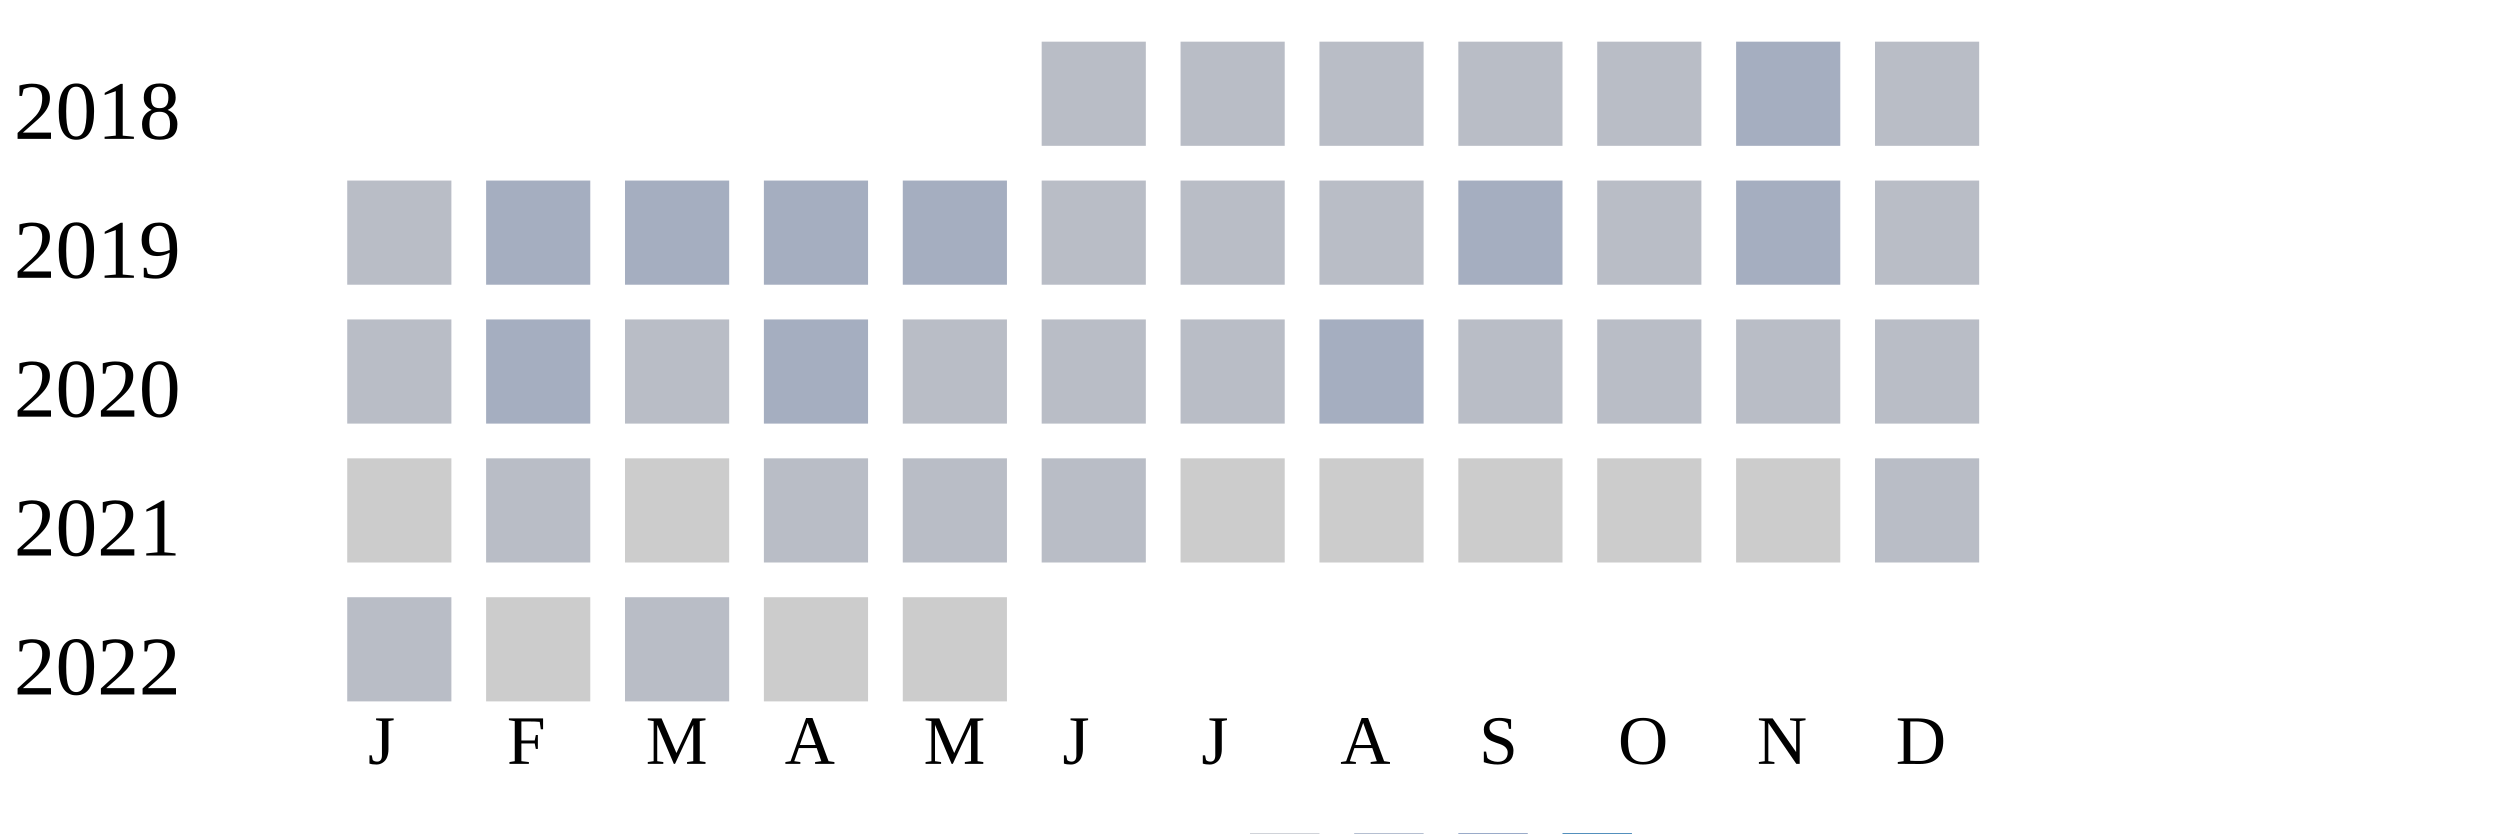
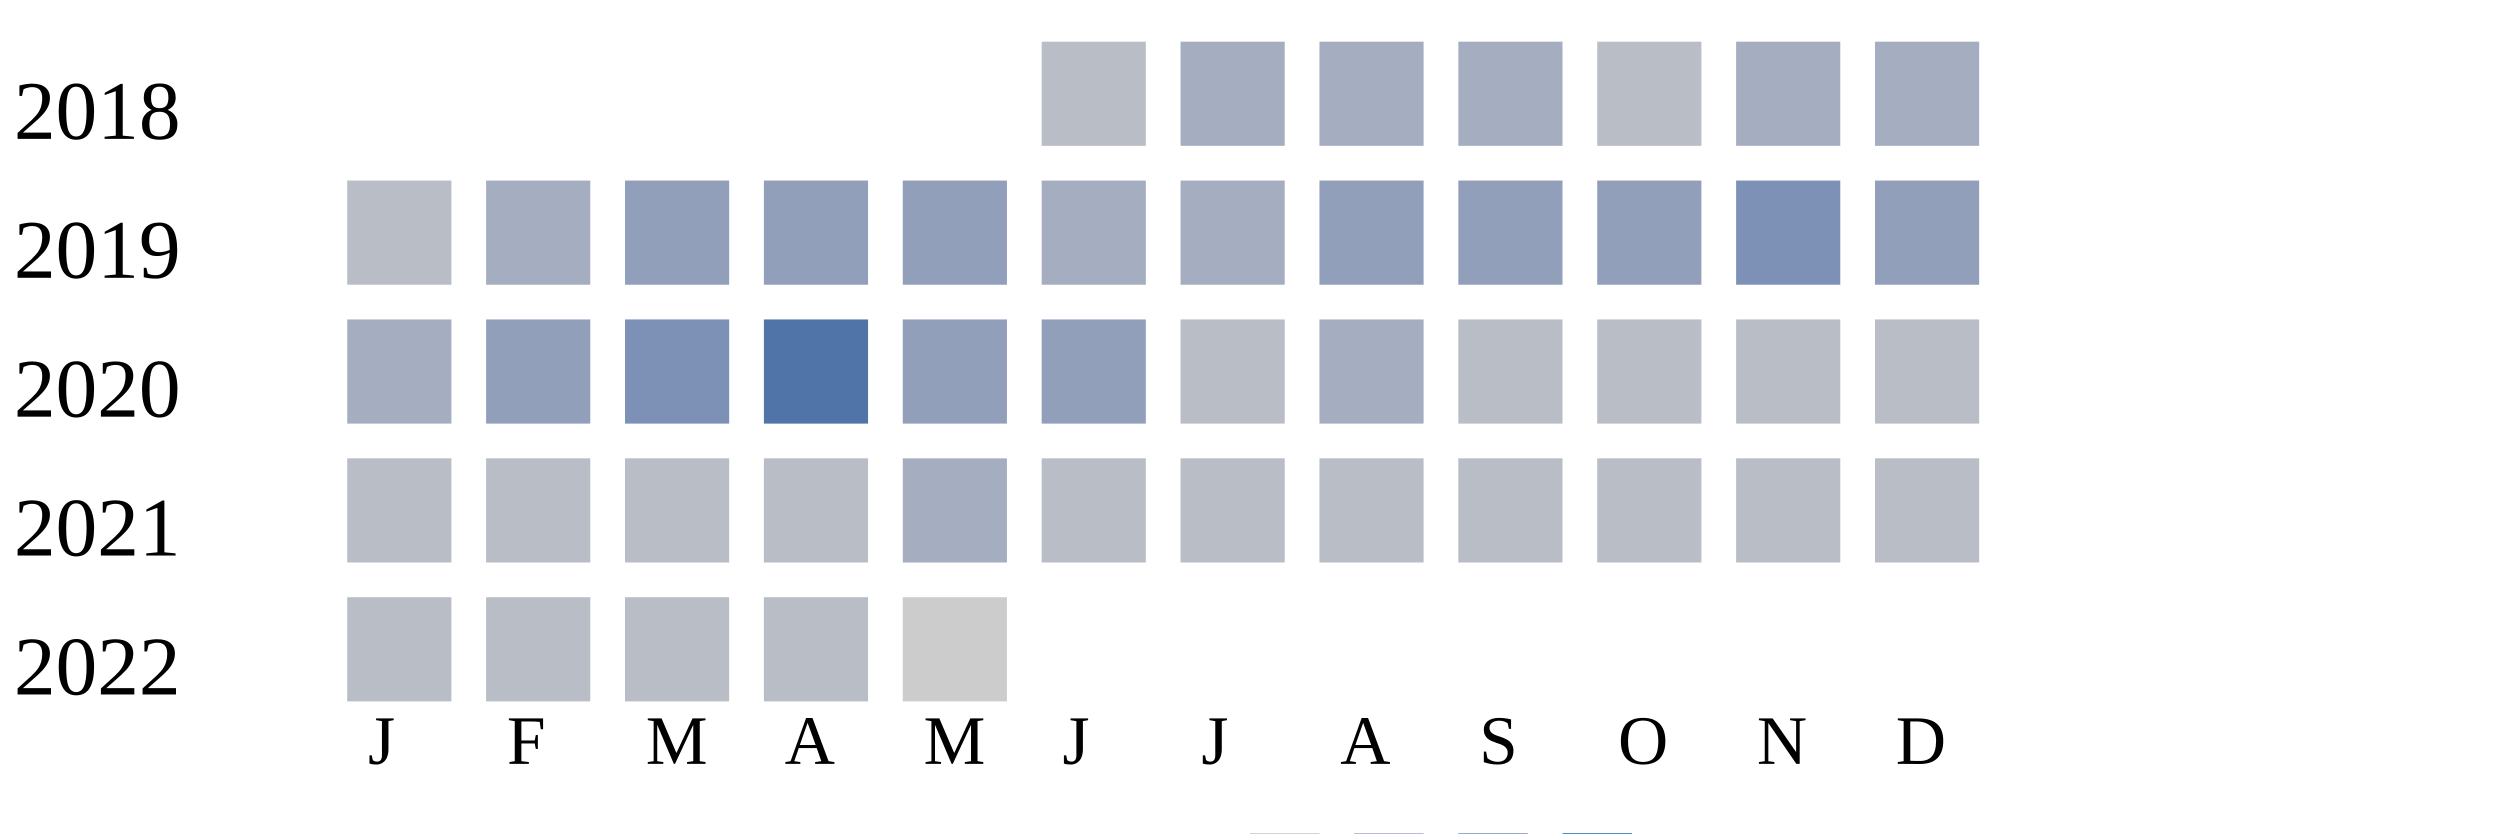
<svg xmlns="http://www.w3.org/2000/svg" width="360" height="120">
  <g transform="translate(0 0)">
    <text x="2" y="20">2018</text>
    <rect x="150" y="6" width="15" height="15" fill="#b9bdc6" />
-     <rect x="170" y="6" width="15" height="15" fill="#b9bdc6" />
-     <rect x="190" y="6" width="15" height="15" fill="#b9bdc6" />
-     <rect x="210" y="6" width="15" height="15" fill="#b9bdc6" />
+     <rect x="170" y="6" width="15" height="15" fill="#a5aec0" />
+     <rect x="190" y="6" width="15" height="15" fill="#a5aec0" />
+     <rect x="210" y="6" width="15" height="15" fill="#a5aec0" />
    <rect x="230" y="6" width="15" height="15" fill="#b9bdc6" />
    <rect x="250" y="6" width="15" height="15" fill="#a5aec0" />
-     <rect x="270" y="6" width="15" height="15" fill="#b9bdc6" />
+     <rect x="270" y="6" width="15" height="15" fill="#a5aec0" />
  </g>
  <g transform="translate(0 20)">
    <text x="2" y="20">2019</text>
    <rect x="50" y="6" width="15" height="15" fill="#b9bdc6" />
    <rect x="70" y="6" width="15" height="15" fill="#a5aec0" />
-     <rect x="90" y="6" width="15" height="15" fill="#a5aec0" />
-     <rect x="110" y="6" width="15" height="15" fill="#a5aec0" />
-     <rect x="130" y="6" width="15" height="15" fill="#a5aec0" />
-     <rect x="150" y="6" width="15" height="15" fill="#b9bdc6" />
-     <rect x="170" y="6" width="15" height="15" fill="#b9bdc6" />
-     <rect x="190" y="6" width="15" height="15" fill="#b9bdc6" />
-     <rect x="210" y="6" width="15" height="15" fill="#a5aec0" />
-     <rect x="230" y="6" width="15" height="15" fill="#b9bdc6" />
-     <rect x="250" y="6" width="15" height="15" fill="#a5aec0" />
-     <rect x="270" y="6" width="15" height="15" fill="#b9bdc6" />
+     <rect x="90" y="6" width="15" height="15" fill="#919fba" />
+     <rect x="110" y="6" width="15" height="15" fill="#919fba" />
+     <rect x="130" y="6" width="15" height="15" fill="#919fba" />
+     <rect x="150" y="6" width="15" height="15" fill="#a5aec0" />
+     <rect x="170" y="6" width="15" height="15" fill="#a5aec0" />
+     <rect x="190" y="6" width="15" height="15" fill="#919fba" />
+     <rect x="210" y="6" width="15" height="15" fill="#919fba" />
+     <rect x="230" y="6" width="15" height="15" fill="#919fba" />
+     <rect x="250" y="6" width="15" height="15" fill="#7d90b5" />
+     <rect x="270" y="6" width="15" height="15" fill="#919fba" />
  </g>
  <g transform="translate(0 40)">
    <text x="2" y="20">2020</text>
-     <rect x="50" y="6" width="15" height="15" fill="#b9bdc6" />
-     <rect x="70" y="6" width="15" height="15" fill="#a5aec0" />
-     <rect x="90" y="6" width="15" height="15" fill="#b9bdc6" />
-     <rect x="110" y="6" width="15" height="15" fill="#a5aec0" />
-     <rect x="130" y="6" width="15" height="15" fill="#b9bdc6" />
-     <rect x="150" y="6" width="15" height="15" fill="#b9bdc6" />
+     <rect x="50" y="6" width="15" height="15" fill="#a5aec0" />
+     <rect x="70" y="6" width="15" height="15" fill="#919fba" />
+     <rect x="90" y="6" width="15" height="15" fill="#7d90b5" />
+     <rect x="110" y="6" width="15" height="15" fill="#5174a8" />
+     <rect x="130" y="6" width="15" height="15" fill="#919fba" />
+     <rect x="150" y="6" width="15" height="15" fill="#919fba" />
    <rect x="170" y="6" width="15" height="15" fill="#b9bdc6" />
    <rect x="190" y="6" width="15" height="15" fill="#a5aec0" />
    <rect x="210" y="6" width="15" height="15" fill="#b9bdc6" />
    <rect x="230" y="6" width="15" height="15" fill="#b9bdc6" />
    <rect x="250" y="6" width="15" height="15" fill="#b9bdc6" />
    <rect x="270" y="6" width="15" height="15" fill="#b9bdc6" />
  </g>
  <g transform="translate(0 60)">
    <text x="2" y="20">2021</text>
-     <rect x="50" y="6" width="15" height="15" fill="#cccccc" />
+     <rect x="50" y="6" width="15" height="15" fill="#b9bdc6" />
    <rect x="70" y="6" width="15" height="15" fill="#b9bdc6" />
-     <rect x="90" y="6" width="15" height="15" fill="#cccccc" />
+     <rect x="90" y="6" width="15" height="15" fill="#b9bdc6" />
    <rect x="110" y="6" width="15" height="15" fill="#b9bdc6" />
-     <rect x="130" y="6" width="15" height="15" fill="#b9bdc6" />
+     <rect x="130" y="6" width="15" height="15" fill="#a5aec0" />
    <rect x="150" y="6" width="15" height="15" fill="#b9bdc6" />
-     <rect x="170" y="6" width="15" height="15" fill="#cccccc" />
-     <rect x="190" y="6" width="15" height="15" fill="#cccccc" />
-     <rect x="210" y="6" width="15" height="15" fill="#cccccc" />
-     <rect x="230" y="6" width="15" height="15" fill="#cccccc" />
-     <rect x="250" y="6" width="15" height="15" fill="#cccccc" />
+     <rect x="170" y="6" width="15" height="15" fill="#b9bdc6" />
+     <rect x="190" y="6" width="15" height="15" fill="#b9bdc6" />
+     <rect x="210" y="6" width="15" height="15" fill="#b9bdc6" />
+     <rect x="230" y="6" width="15" height="15" fill="#b9bdc6" />
+     <rect x="250" y="6" width="15" height="15" fill="#b9bdc6" />
    <rect x="270" y="6" width="15" height="15" fill="#b9bdc6" />
  </g>
  <g transform="translate(0 80)">
    <text x="2" y="20">2022</text>
    <rect x="50" y="6" width="15" height="15" fill="#b9bdc6" />
-     <rect x="70" y="6" width="15" height="15" fill="#cccccc" />
+     <rect x="70" y="6" width="15" height="15" fill="#b9bdc6" />
    <rect x="90" y="6" width="15" height="15" fill="#b9bdc6" />
-     <rect x="110" y="6" width="15" height="15" fill="#cccccc" />
+     <rect x="110" y="6" width="15" height="15" fill="#b9bdc6" />
    <rect x="130" y="6" width="15" height="15" fill="#cccccc" />
  </g>
  <text style="font-size: 10px; text-align: center" x="53" y="110">J</text>
  <text style="font-size: 10px; text-align: center" x="73" y="110">F</text>
  <text style="font-size: 10px; text-align: center" x="93" y="110">M</text>
  <text style="font-size: 10px; text-align: center" x="113" y="110">A</text>
  <text style="font-size: 10px; text-align: center" x="133" y="110">M</text>
  <text style="font-size: 10px; text-align: center" x="153" y="110">J</text>
  <text style="font-size: 10px; text-align: center" x="173" y="110">J</text>
  <text style="font-size: 10px; text-align: center" x="193" y="110">A</text>
  <text style="font-size: 10px; text-align: center" x="213" y="110">S</text>
  <text style="font-size: 10px; text-align: center" x="233" y="110">O</text>
  <text style="font-size: 10px; text-align: center" x="253" y="110">N</text>
  <text style="font-size: 10px; text-align: center" x="273" y="110">D</text>
  <text style="font-size: 10px;" x="155" y="129">Less</text>
  <rect fill="#b9bdc6" width="10" height="10" x="180" y="120" />
  <rect fill="#919fba" width="10" height="10" x="195" y="120" />
  <rect fill="#6882ae" width="10" height="10" x="210" y="120" />
  <rect fill="#005a9c" width="10" height="10" x="225" y="120" />
  <text x="240" y="129" style="font-size: 10px;">More</text>
</svg>
